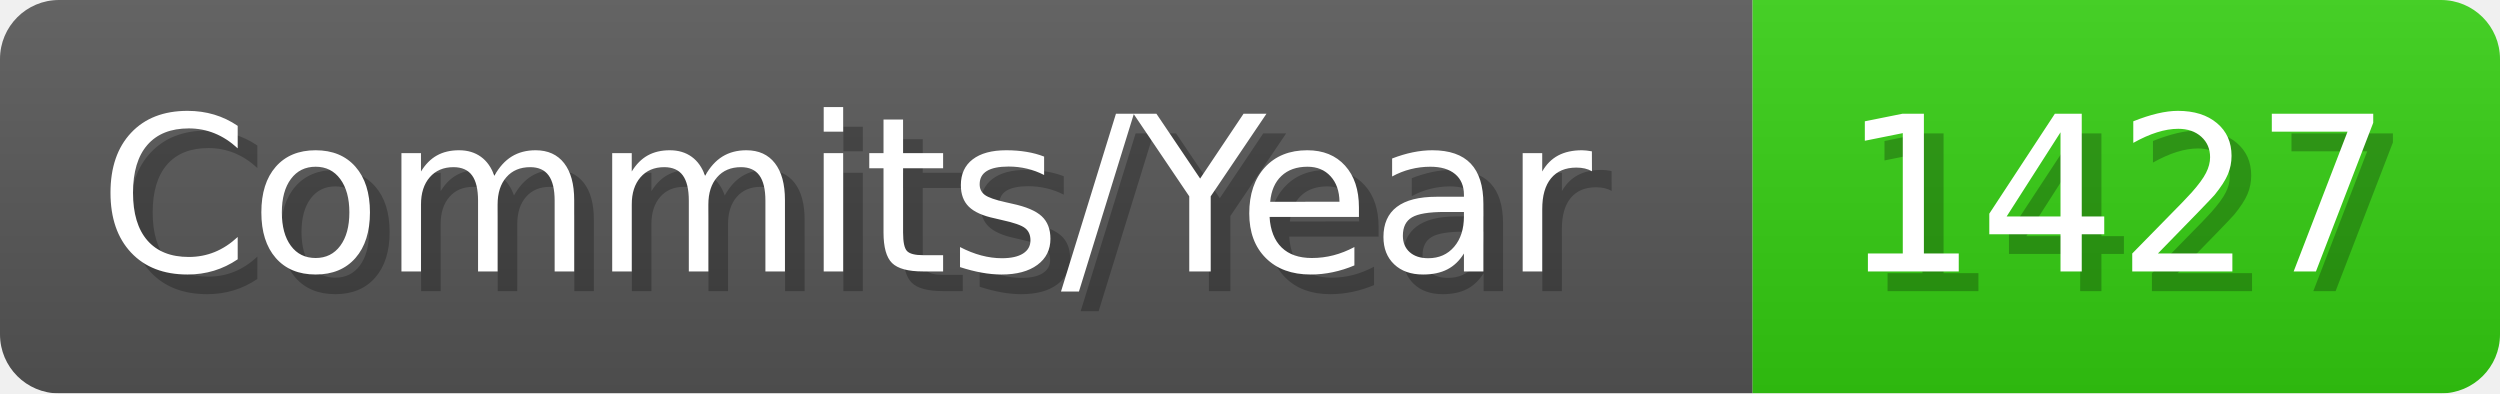
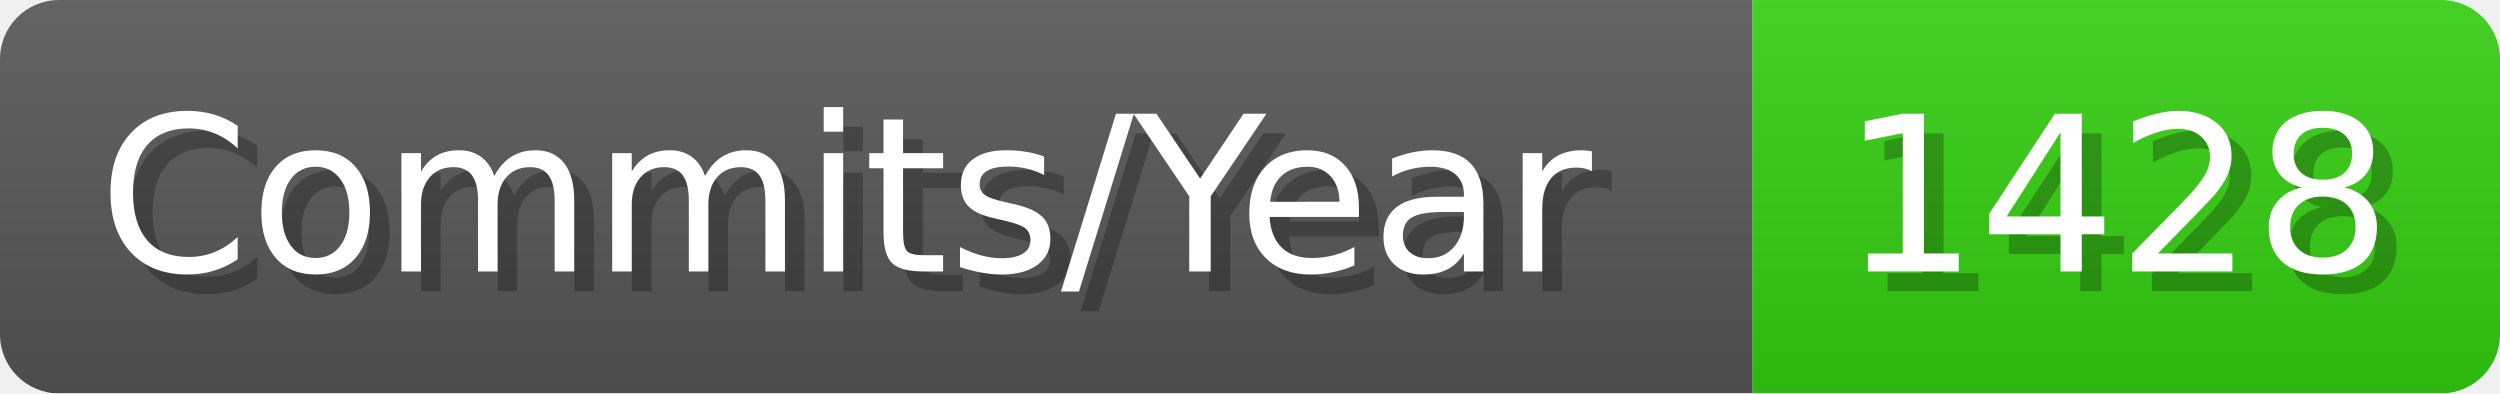
- <svg xmlns="http://www.w3.org/2000/svg" width="127.1" height="20" viewBox="0 0 1271 200" role="img" aria-label="Commits/Year: 1427">
+ <svg xmlns="http://www.w3.org/2000/svg" width="127.1" height="20" viewBox="0 0 1271 200" role="img" aria-label="Commits/Year: 1428">
  <linearGradient id="aUPdi" x2="0" y2="100%">
    <stop offset="0" stop-opacity=".1" stop-color="#EEE" />
    <stop offset="1" stop-opacity=".1" />
  </linearGradient>
  <mask id="WfAiQ">
    <rect width="1271" height="200" rx="30" fill="#FFF" />
  </mask>
  <g mask="url(#WfAiQ)">
    <rect width="891" height="200" fill="#555" />
    <rect width="380" height="200" fill="#3C1" x="891" />
    <rect width="1271" height="200" fill="url(#aUPdi)" />
  </g>
  <g aria-hidden="true" fill="#fff" text-anchor="start" font-family="Verdana,DejaVu Sans,sans-serif" font-size="110">
    <text x="60" y="148" textLength="791" fill="#000" opacity="0.25">Commits/Year</text>
    <text x="50" y="138" textLength="791">Commits/Year</text>
-     <text x="946" y="148" textLength="280" fill="#000" opacity="0.25">1427</text>
-     <text x="936" y="138" textLength="280">1427</text>
+     <text x="946" y="148" textLength="280" fill="#000" opacity="0.25">1428</text>
+     <text x="936" y="138" textLength="280">1428</text>
  </g>
</svg>
